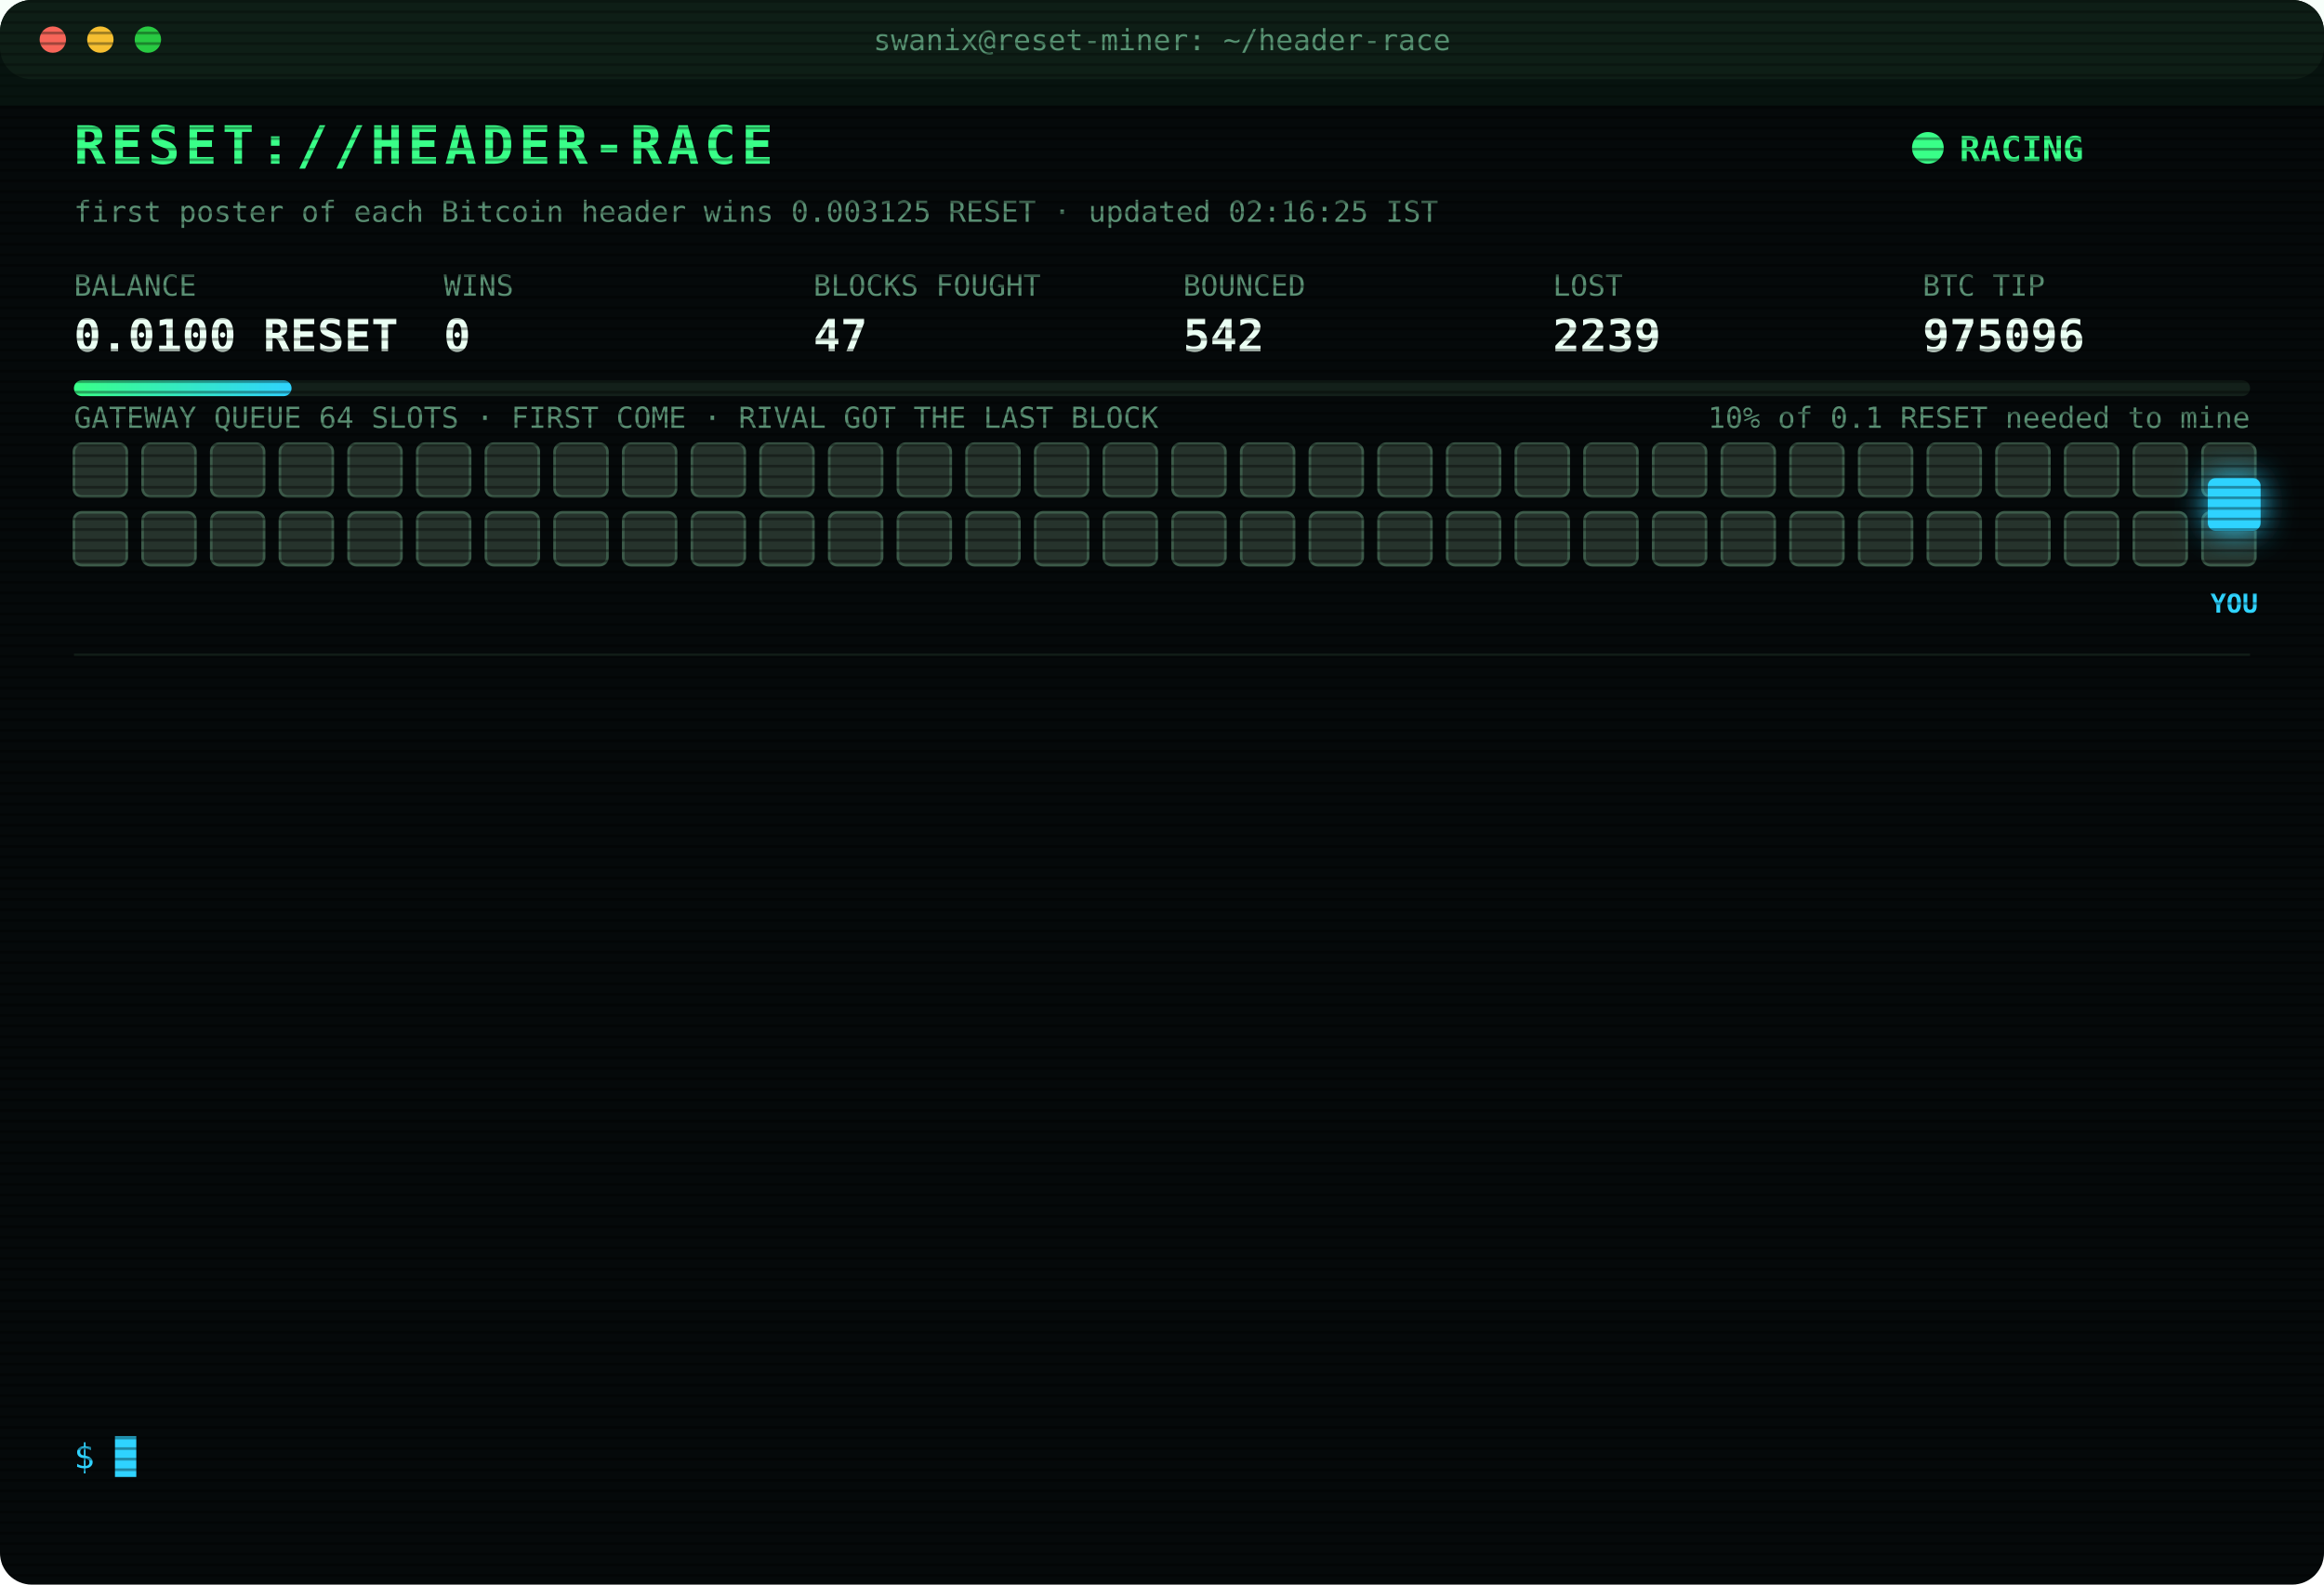
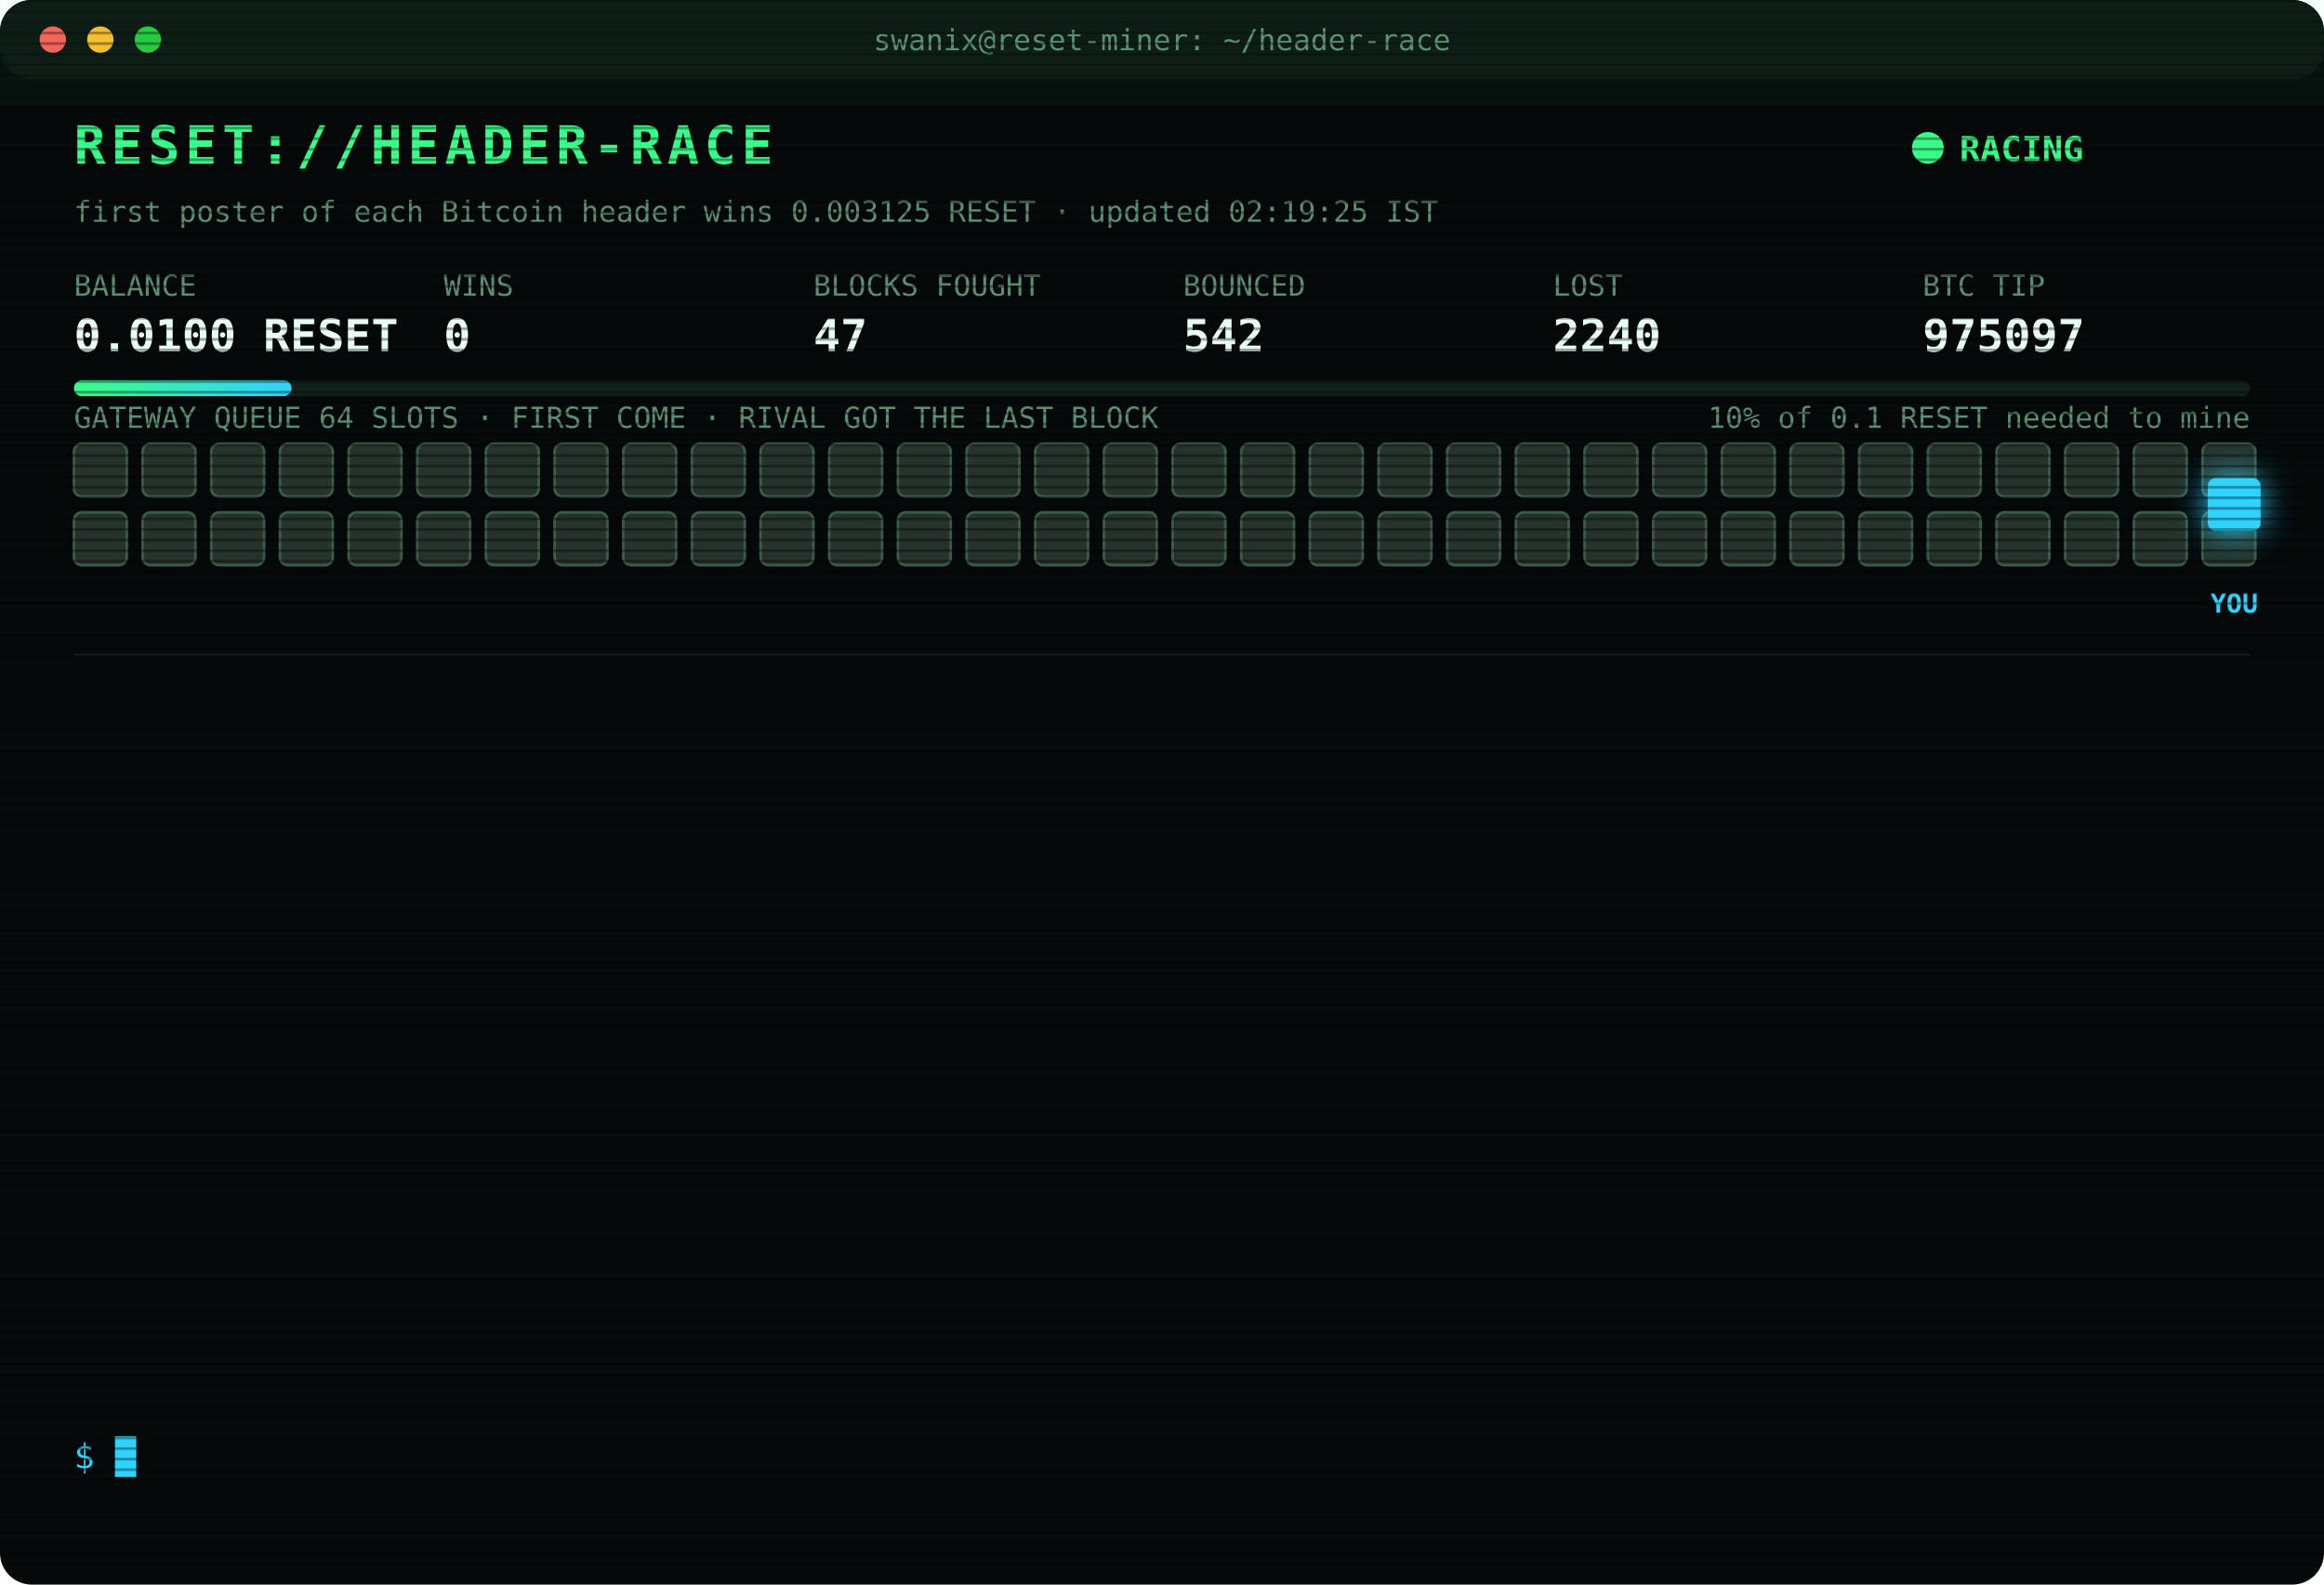
<svg xmlns="http://www.w3.org/2000/svg" width="880" height="600" viewBox="0 0 880 600" font-family="ui-monospace,SFMono-Regular,Menlo,Consolas,monospace">
  <style>
text{font-size:13px;fill:#7CFFB2}
.title{font-size:20px;font-weight:700;fill:#39FF88;letter-spacing:2px;animation:glitch 3s infinite steps(1)}
.sub{fill:#2fd3ff}.k{fill:#5a8f73;font-size:11px}.v{font-size:17px;font-weight:700;fill:#eafff3}
.ts{fill:#3f6b56}.boot{fill:#2fd3ff}.dim{fill:#5a8f73}.bad{fill:#ff4d6d}.warn{fill:#ffd23f}.mag{fill:#ff5cf0}.win{fill:#39FF88;font-weight:700}
.tag{font-size:10px;fill:#2fd3ff;font-weight:700}
.rival{fill:#26332c;stroke:#3c5a49;animation:jam 1.2s infinite alternate}
.idle{fill:#141c18;stroke:#22302a;animation:breathe 4s infinite}
.me{fill:#2fd3ff;filter:drop-shadow(0 0 6px #2fd3ff)}
.hover{animation:nudge 1.1s infinite ease-in-out}.bounce{animation:kick 1.4s infinite}
.ln{opacity:0;animation:in .4s forwards}
.cur{animation:blink 1s infinite steps(1)}
.scan{animation:scan 6s infinite linear}
.led{animation:blink 1.4s infinite}
@keyframes in{from{opacity:0;transform:translateX(-6px)}to{opacity:1;transform:none}}
@keyframes blink{50%{opacity:0}}
@keyframes jam{to{fill:#33463b}}
@keyframes breathe{50%{opacity:.4}}
@keyframes nudge{50%{transform:translateX(-10px)}}
@keyframes kick{0%,100%{transform:none}30%{transform:translateX(-14px)}55%{transform:translateX(10px) translateY(-6px)}}
@keyframes glitch{0%,92%{transform:none}93%{transform:translateX(2px);fill:#ff4d6d}95%{transform:translateX(-2px);fill:#2fd3ff}97%{transform:none}}
@keyframes scan{from{transform:translateY(-40px)}to{transform:translateY(600px)}}
</style>
  <defs>
    <pattern id="sl" width="4" height="4" patternUnits="userSpaceOnUse">
      <rect width="4" height="1" fill="#000" opacity=".35" />
    </pattern>
    <linearGradient id="bar">
      <stop offset="0" stop-color="#39FF88" />
      <stop offset="1" stop-color="#2fd3ff" />
    </linearGradient>
  </defs>
  <rect width="880" height="600" rx="12" fill="#05090a" />
  <rect width="880" height="30" rx="12" fill="#0d1512" />
  <circle cx="20" cy="15" r="5" fill="#ff5f57" />
  <circle cx="38" cy="15" r="5" fill="#febc2e" />
  <circle cx="56" cy="15" r="5" fill="#28c840" />
  <text x="440" y="19" text-anchor="middle" class="k">swanix@reset-miner: ~/header-race</text>
  <text x="28" y="62" class="title">RESET://HEADER-RACE</text>
  <circle class="led" cx="730" cy="56" r="6" fill="#39FF88" />
  <text x="742" y="61" class="win">RACING</text>
-   <text x="28" y="84" class="k">first poster of each Bitcoin header wins 0.003125 RESET · updated 02:16:25 IST</text>
+   <text x="28" y="84" class="k">first poster of each Bitcoin header wins 0.003125 RESET · updated 02:19:25 IST</text>
  <text x="28" y="112" class="k">BALANCE</text>
  <text x="28" y="133" class="v">0.0100 RESET</text>
  <text x="168" y="112" class="k">WINS</text>
  <text x="168" y="133" class="v">0</text>
  <text x="308" y="112" class="k">BLOCKS FOUGHT</text>
  <text x="308" y="133" class="v">47</text>
  <text x="448" y="112" class="k">BOUNCED</text>
  <text x="448" y="133" class="v">542</text>
  <text x="588" y="112" class="k">LOST</text>
-   <text x="588" y="133" class="v">2239</text>
+   <text x="588" y="133" class="v">2240</text>
  <text x="728" y="112" class="k">BTC TIP</text>
-   <text x="728" y="133" class="v">975096</text>
+   <text x="728" y="133" class="v">975097</text>
  <rect x="28" y="144" width="824" height="6" rx="3" fill="#13201a" />
  <rect x="28" y="144" width="82.4" height="6" rx="3" fill="url(#bar)" />
  <text x="852" y="162" text-anchor="end" class="k">10% of 0.1 RESET needed to mine</text>
  <text x="28" y="162" class="k">GATEWAY QUEUE 64 SLOTS · FIRST COME · RIVAL GOT THE LAST BLOCK</text>
  <rect class="rival" x="28" y="168" width="20" height="20" rx="3" style="animation-delay:0.00s" />
  <rect class="rival" x="54" y="168" width="20" height="20" rx="3" style="animation-delay:0.05s" />
  <rect class="rival" x="80" y="168" width="20" height="20" rx="3" style="animation-delay:0.10s" />
  <rect class="rival" x="106" y="168" width="20" height="20" rx="3" style="animation-delay:0.15s" />
  <rect class="rival" x="132" y="168" width="20" height="20" rx="3" style="animation-delay:0.20s" />
  <rect class="rival" x="158" y="168" width="20" height="20" rx="3" style="animation-delay:0.25s" />
  <rect class="rival" x="184" y="168" width="20" height="20" rx="3" style="animation-delay:0.30s" />
  <rect class="rival" x="210" y="168" width="20" height="20" rx="3" style="animation-delay:0.35s" />
  <rect class="rival" x="236" y="168" width="20" height="20" rx="3" style="animation-delay:0.40s" />
  <rect class="rival" x="262" y="168" width="20" height="20" rx="3" style="animation-delay:0.45s" />
  <rect class="rival" x="288" y="168" width="20" height="20" rx="3" style="animation-delay:0.50s" />
  <rect class="rival" x="314" y="168" width="20" height="20" rx="3" style="animation-delay:0.55s" />
  <rect class="rival" x="340" y="168" width="20" height="20" rx="3" style="animation-delay:0.60s" />
  <rect class="rival" x="366" y="168" width="20" height="20" rx="3" style="animation-delay:0.65s" />
  <rect class="rival" x="392" y="168" width="20" height="20" rx="3" style="animation-delay:0.70s" />
  <rect class="rival" x="418" y="168" width="20" height="20" rx="3" style="animation-delay:0.75s" />
  <rect class="rival" x="444" y="168" width="20" height="20" rx="3" style="animation-delay:0.80s" />
  <rect class="rival" x="470" y="168" width="20" height="20" rx="3" style="animation-delay:0.85s" />
  <rect class="rival" x="496" y="168" width="20" height="20" rx="3" style="animation-delay:0.90s" />
  <rect class="rival" x="522" y="168" width="20" height="20" rx="3" style="animation-delay:0.95s" />
  <rect class="rival" x="548" y="168" width="20" height="20" rx="3" style="animation-delay:1.00s" />
  <rect class="rival" x="574" y="168" width="20" height="20" rx="3" style="animation-delay:1.05s" />
  <rect class="rival" x="600" y="168" width="20" height="20" rx="3" style="animation-delay:1.10s" />
  <rect class="rival" x="626" y="168" width="20" height="20" rx="3" style="animation-delay:1.15s" />
  <rect class="rival" x="652" y="168" width="20" height="20" rx="3" style="animation-delay:1.20s" />
  <rect class="rival" x="678" y="168" width="20" height="20" rx="3" style="animation-delay:1.25s" />
  <rect class="rival" x="704" y="168" width="20" height="20" rx="3" style="animation-delay:1.30s" />
  <rect class="rival" x="730" y="168" width="20" height="20" rx="3" style="animation-delay:1.35s" />
  <rect class="rival" x="756" y="168" width="20" height="20" rx="3" style="animation-delay:1.40s" />
  <rect class="rival" x="782" y="168" width="20" height="20" rx="3" style="animation-delay:1.45s" />
  <rect class="rival" x="808" y="168" width="20" height="20" rx="3" style="animation-delay:1.50s" />
  <rect class="rival" x="834" y="168" width="20" height="20" rx="3" style="animation-delay:1.55s" />
  <rect class="rival" x="28" y="194" width="20" height="20" rx="3" style="animation-delay:1.60s" />
  <rect class="rival" x="54" y="194" width="20" height="20" rx="3" style="animation-delay:1.65s" />
  <rect class="rival" x="80" y="194" width="20" height="20" rx="3" style="animation-delay:1.70s" />
  <rect class="rival" x="106" y="194" width="20" height="20" rx="3" style="animation-delay:1.75s" />
  <rect class="rival" x="132" y="194" width="20" height="20" rx="3" style="animation-delay:1.80s" />
  <rect class="rival" x="158" y="194" width="20" height="20" rx="3" style="animation-delay:1.85s" />
  <rect class="rival" x="184" y="194" width="20" height="20" rx="3" style="animation-delay:1.90s" />
  <rect class="rival" x="210" y="194" width="20" height="20" rx="3" style="animation-delay:1.95s" />
  <rect class="rival" x="236" y="194" width="20" height="20" rx="3" style="animation-delay:2.00s" />
  <rect class="rival" x="262" y="194" width="20" height="20" rx="3" style="animation-delay:2.05s" />
  <rect class="rival" x="288" y="194" width="20" height="20" rx="3" style="animation-delay:2.10s" />
  <rect class="rival" x="314" y="194" width="20" height="20" rx="3" style="animation-delay:2.15s" />
  <rect class="rival" x="340" y="194" width="20" height="20" rx="3" style="animation-delay:2.20s" />
  <rect class="rival" x="366" y="194" width="20" height="20" rx="3" style="animation-delay:2.25s" />
  <rect class="rival" x="392" y="194" width="20" height="20" rx="3" style="animation-delay:2.30s" />
  <rect class="rival" x="418" y="194" width="20" height="20" rx="3" style="animation-delay:2.35s" />
  <rect class="rival" x="444" y="194" width="20" height="20" rx="3" style="animation-delay:2.40s" />
  <rect class="rival" x="470" y="194" width="20" height="20" rx="3" style="animation-delay:2.45s" />
  <rect class="rival" x="496" y="194" width="20" height="20" rx="3" style="animation-delay:2.50s" />
  <rect class="rival" x="522" y="194" width="20" height="20" rx="3" style="animation-delay:2.55s" />
  <rect class="rival" x="548" y="194" width="20" height="20" rx="3" style="animation-delay:2.60s" />
  <rect class="rival" x="574" y="194" width="20" height="20" rx="3" style="animation-delay:2.65s" />
  <rect class="rival" x="600" y="194" width="20" height="20" rx="3" style="animation-delay:2.70s" />
  <rect class="rival" x="626" y="194" width="20" height="20" rx="3" style="animation-delay:2.75s" />
  <rect class="rival" x="652" y="194" width="20" height="20" rx="3" style="animation-delay:2.80s" />
  <rect class="rival" x="678" y="194" width="20" height="20" rx="3" style="animation-delay:2.85s" />
  <rect class="rival" x="704" y="194" width="20" height="20" rx="3" style="animation-delay:2.90s" />
  <rect class="rival" x="730" y="194" width="20" height="20" rx="3" style="animation-delay:2.95s" />
  <rect class="rival" x="756" y="194" width="20" height="20" rx="3" style="animation-delay:3.00s" />
  <rect class="rival" x="782" y="194" width="20" height="20" rx="3" style="animation-delay:3.05s" />
  <rect class="rival" x="808" y="194" width="20" height="20" rx="3" style="animation-delay:3.10s" />
  <rect class="rival" x="834" y="194" width="20" height="20" rx="3" style="animation-delay:3.15s" />
  <g class="hover">
    <rect class="me" x="836" y="181" width="20" height="20" rx="3" />
    <text class="tag" x="846" y="232" text-anchor="middle">YOU</text>
  </g>
  <line x1="28" x2="852" y1="248" y2="248" stroke="#13201a" />
  <g class="ln" style="animation-delay:0.40s">
-     <text x="28" y="270" class="ts">23:10:48</text>
-     <text x="104" y="270" class="bad">[LOST] #975084 taken by a rival miner</text>
+     <text x="28" y="270" class="ts">23:33:51</text>
+     <text x="104" y="270" class="bad">[LOST] #975085 taken by a rival miner</text>
  </g>
  <g class="ln" style="animation-delay:0.65s">
-     <text x="28" y="292" class="ts">23:33:51</text>
-     <text x="104" y="292" class="bad">[LOST] #975085 taken by a rival miner</text>
+     <text x="28" y="292" class="ts">00:05:18</text>
+     <text x="104" y="292" class="bad">[LOST] #975086 taken by a rival miner</text>
  </g>
  <g class="ln" style="animation-delay:0.90s">
-     <text x="28" y="314" class="ts">00:05:18</text>
-     <text x="104" y="314" class="bad">[LOST] #975086 taken by a rival miner</text>
+     <text x="28" y="314" class="ts">00:10:19</text>
+     <text x="104" y="314" class="bad">[LOST] #975087 taken by a rival miner</text>
  </g>
  <g class="ln" style="animation-delay:1.15s">
-     <text x="28" y="336" class="ts">00:10:19</text>
-     <text x="104" y="336" class="bad">[LOST] #975087 taken by a rival miner</text>
+     <text x="28" y="336" class="ts">00:12:06</text>
+     <text x="104" y="336" class="bad">[LOST] #975088 taken by a rival miner</text>
  </g>
  <g class="ln" style="animation-delay:1.40s">
-     <text x="28" y="358" class="ts">00:12:06</text>
-     <text x="104" y="358" class="bad">[LOST] #975088 taken by a rival miner</text>
+     <text x="28" y="358" class="ts">00:41:38</text>
+     <text x="104" y="358" class="bad">[LOST] #975089 taken by a rival miner</text>
  </g>
  <g class="ln" style="animation-delay:1.65s">
-     <text x="28" y="380" class="ts">00:41:38</text>
-     <text x="104" y="380" class="bad">[LOST] #975089 taken by a rival miner</text>
+     <text x="28" y="380" class="ts">00:54:15</text>
+     <text x="104" y="380" class="bad">[LOST] #975090 taken by a rival miner</text>
  </g>
  <g class="ln" style="animation-delay:1.90s">
-     <text x="28" y="402" class="ts">00:54:15</text>
-     <text x="104" y="402" class="bad">[LOST] #975090 taken by a rival miner</text>
+     <text x="28" y="402" class="ts">01:06:23</text>
+     <text x="104" y="402" class="bad">[LOST] #975091 taken by a rival miner</text>
  </g>
  <g class="ln" style="animation-delay:2.15s">
-     <text x="28" y="424" class="ts">01:06:23</text>
-     <text x="104" y="424" class="bad">[LOST] #975091 taken by a rival miner</text>
+     <text x="28" y="424" class="ts">01:12:14</text>
+     <text x="104" y="424" class="bad">[LOST] #975092 taken by a rival miner</text>
  </g>
  <g class="ln" style="animation-delay:2.40s">
-     <text x="28" y="446" class="ts">01:12:14</text>
-     <text x="104" y="446" class="bad">[LOST] #975092 taken by a rival miner</text>
+     <text x="28" y="446" class="ts">01:22:43</text>
+     <text x="104" y="446" class="bad">[LOST] #975093 taken by a rival miner</text>
  </g>
  <g class="ln" style="animation-delay:2.65s">
-     <text x="28" y="468" class="ts">01:22:43</text>
-     <text x="104" y="468" class="bad">[LOST] #975093 taken by a rival miner</text>
+     <text x="28" y="468" class="ts">01:42:42</text>
+     <text x="104" y="468" class="bad">[LOST] #975094 taken by a rival miner</text>
  </g>
  <g class="ln" style="animation-delay:2.90s">
-     <text x="28" y="490" class="ts">01:42:42</text>
-     <text x="104" y="490" class="bad">[LOST] #975094 taken by a rival miner</text>
+     <text x="28" y="490" class="ts">02:10:04</text>
+     <text x="104" y="490" class="bad">[LOST] #975095 taken by a rival miner</text>
  </g>
  <g class="ln" style="animation-delay:3.15s">
-     <text x="28" y="512" class="ts">02:10:04</text>
-     <text x="104" y="512" class="bad">[LOST] #975095 taken by a rival miner</text>
+     <text x="28" y="512" class="ts">02:16:25</text>
+     <text x="104" y="512" class="bad">[LOST] #975096 taken by a rival miner</text>
  </g>
  <g class="ln" style="animation-delay:3.40s">
-     <text x="28" y="534" class="ts">02:16:25</text>
-     <text x="104" y="534" class="bad">[LOST] #975096 taken by a rival miner</text>
+     <text x="28" y="534" class="ts">02:19:25</text>
+     <text x="104" y="534" class="bad">[LOST] #975097 taken by a rival miner</text>
  </g>
  <text x="28" y="556" class="sub">$ <tspan class="cur">█</tspan>
  </text>
  <rect width="880" height="600" rx="12" fill="url(#sl)" pointer-events="none" />
  <rect class="scan" width="880" height="40" fill="#39FF88" opacity=".04" />
</svg>
